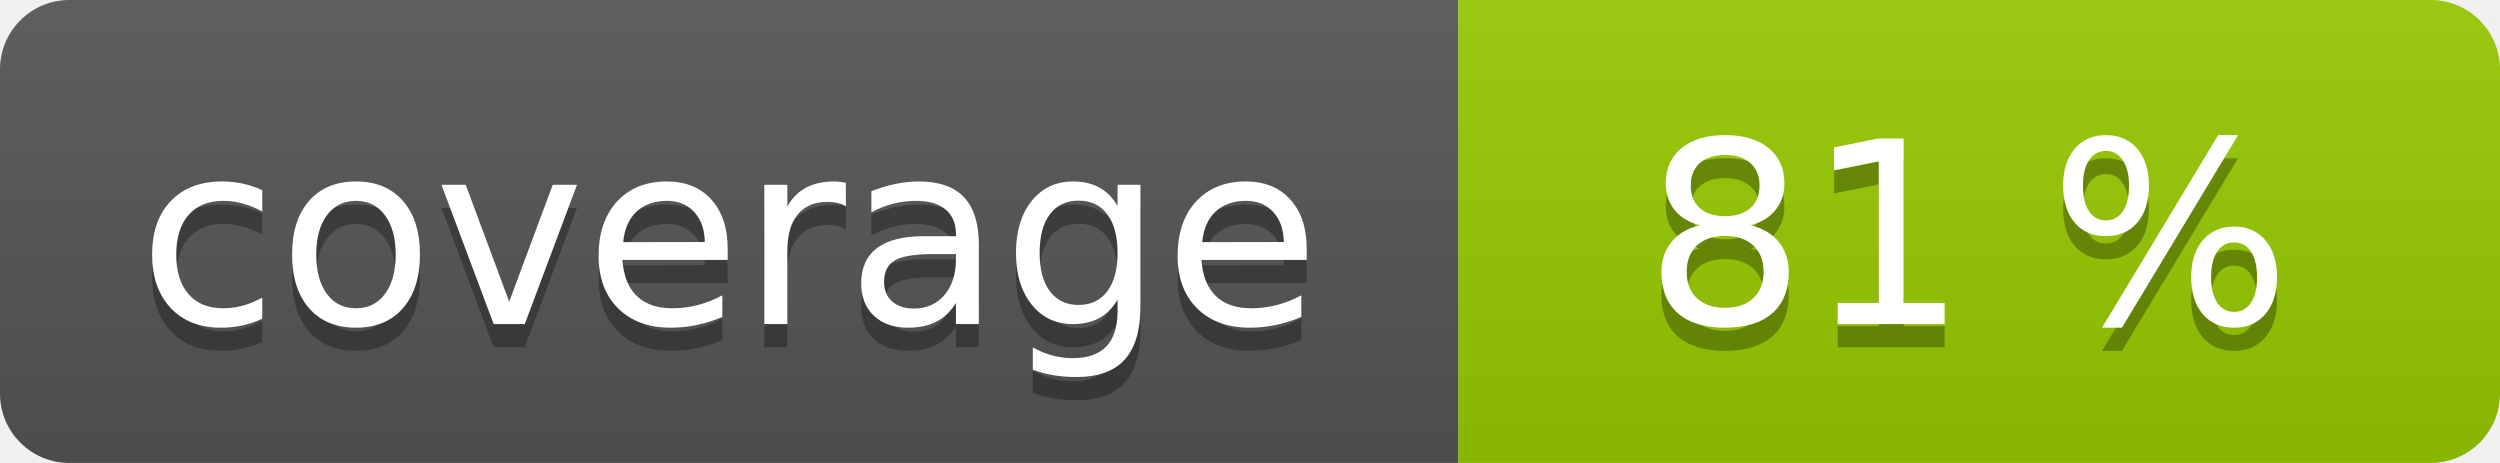
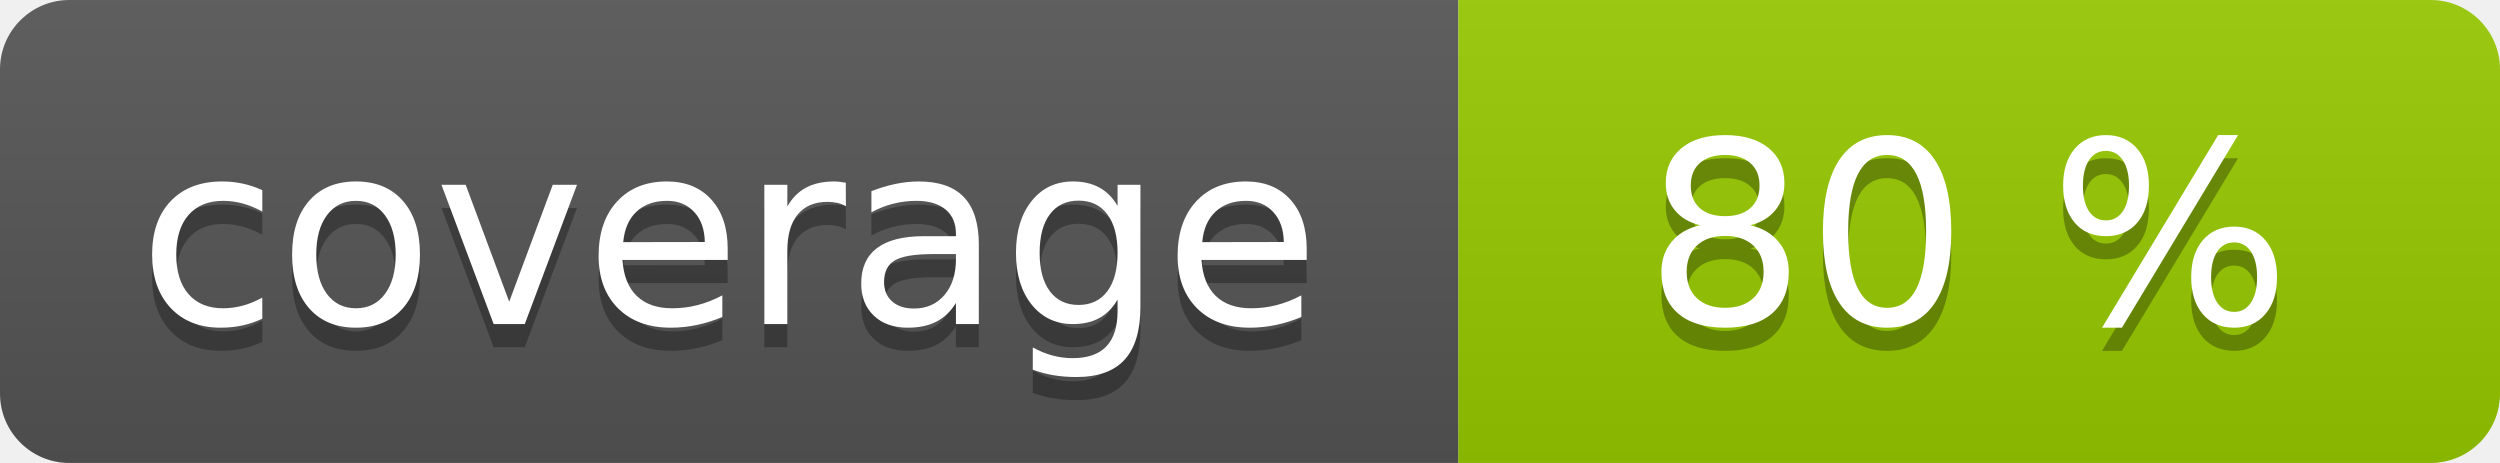
<svg xmlns="http://www.w3.org/2000/svg" width="108" height="20" role="img">
  <linearGradient id="s" x2="0" y2="100%">
    <stop offset="0" stop-color="#bbb" stop-opacity=".1" />
    <stop offset="1" stop-opacity=".1" />
  </linearGradient>
  <clipPath id="r">
    <rect width="108" height="20" rx="3" fill="#fff" />
  </clipPath>
  <g clip-path="url(#r)">
    <rect width="63" height="20" fill="#555" />
    <rect x="63" width="45" height="20" fill="#97ca00" />
    <rect width="108" height="20" fill="url(#s)" />
  </g>
  <g fill="#fff" text-anchor="middle" font-family="Verdana,Geneva,DejaVu Sans,sans-serif" text-rendering="geometricPrecision" font-size="110">
    <text aria-hidden="true" x="315" y="150" fill="#010101" fill-opacity=".3" transform="scale(.1)" textLength="530">coverage</text>
    <text x="315" y="140" transform="scale(.1)" fill="#fff" textLength="530">coverage</text>
-     <text aria-hidden="true" x="850" y="150" fill="#010101" fill-opacity=".3" transform="scale(.1)" textLength="350">81 %</text>
-     <text x="850" y="140" transform="scale(.1)" fill="#fff" textLength="350">81 %</text>
+     <text aria-hidden="true" x="850" y="150" fill="#010101" fill-opacity=".3" transform="scale(.1)" textLength="350">80 %</text>
+     <text x="850" y="140" transform="scale(.1)" fill="#fff" textLength="350">80 %</text>
  </g>
</svg>
